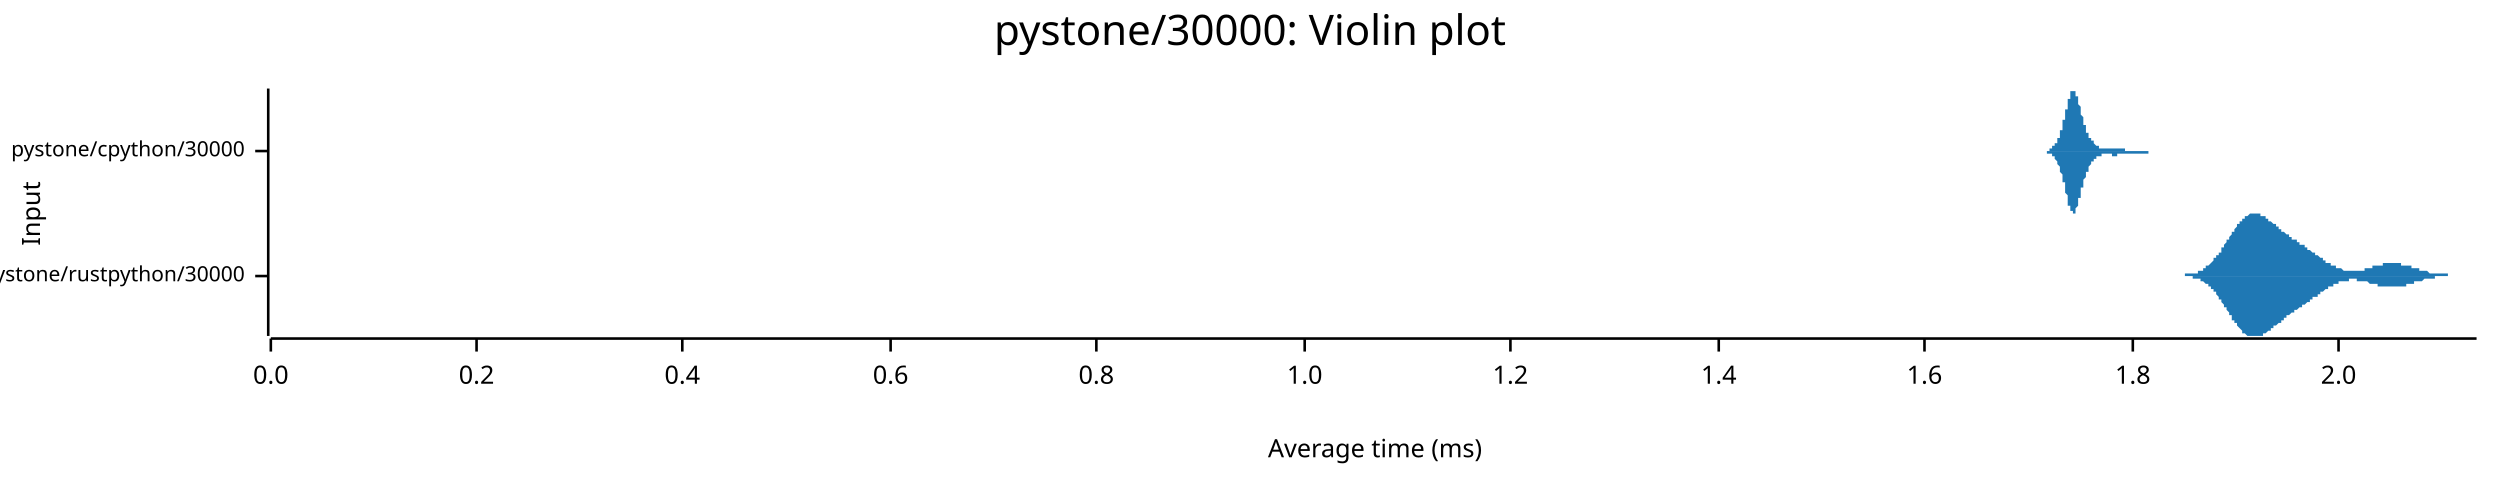
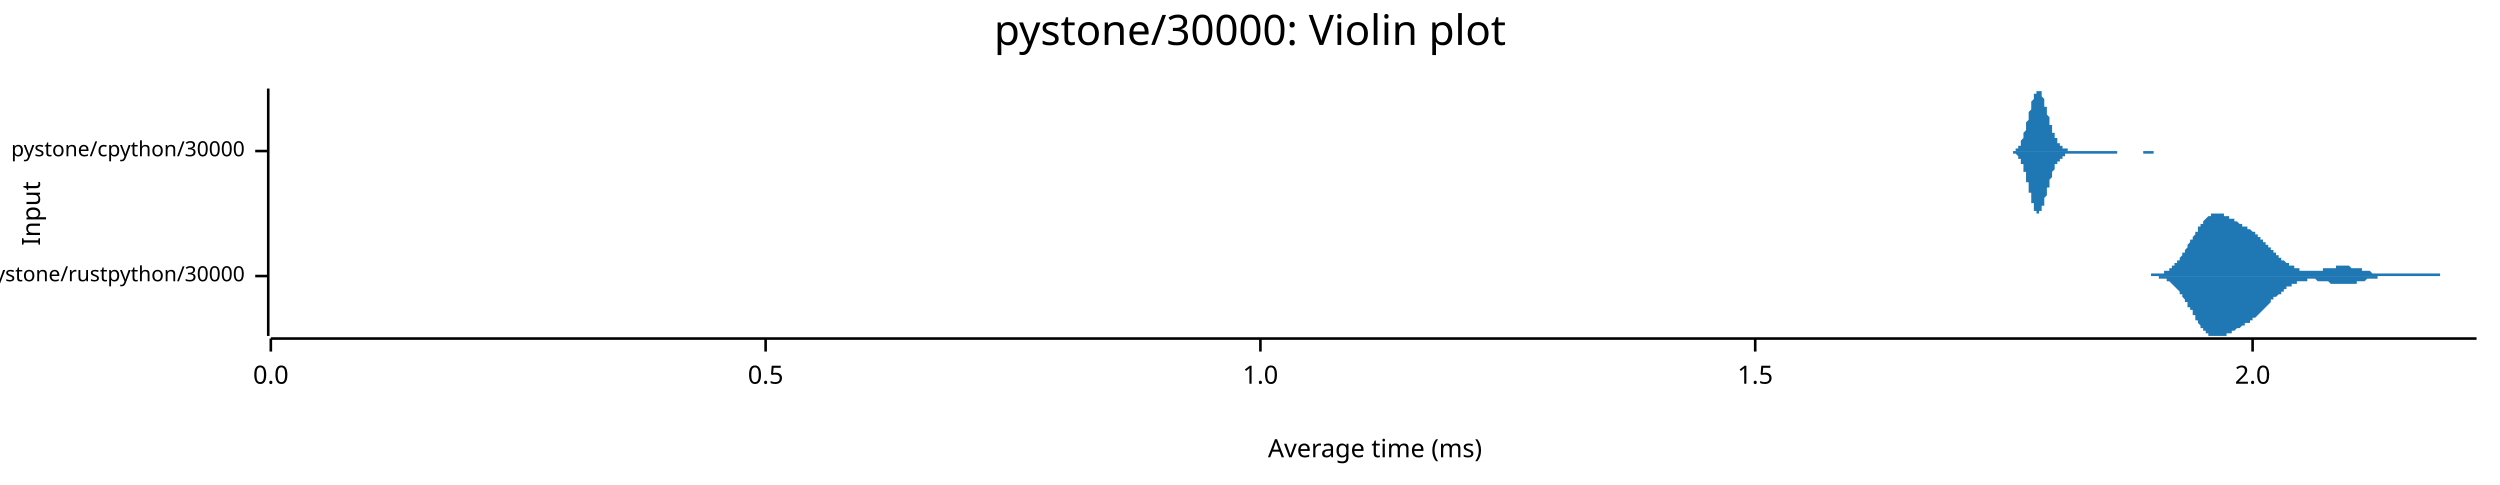
<svg xmlns="http://www.w3.org/2000/svg" width="960" height="186" viewBox="0 0 960 186">
  <text x="480" y="5" dy="0.76em" text-anchor="middle" font-family="sans-serif" font-size="16.129" opacity="1" fill="#000000">
pystone/30000: Violin plot
</text>
  <text x="8" y="82" dy="0.76em" text-anchor="middle" font-family="sans-serif" font-size="9.677" opacity="1" fill="#000000" transform="rotate(270, 8, 82)">
Input
</text>
  <text x="528" y="178" dy="-0.5ex" text-anchor="middle" font-family="sans-serif" font-size="9.677" opacity="1" fill="#000000">
Average time (ms)
</text>
  <polyline fill="none" opacity="1" stroke="#000000" stroke-width="1" points="103,34 103,129 " />
  <text x="94" y="106" dy="0.5ex" text-anchor="end" font-family="sans-serif" font-size="8.065" opacity="1" fill="#000000">
pystone/rustpython/30000
</text>
  <polyline fill="none" opacity="1" stroke="#000000" stroke-width="1" points="98,106 103,106 " />
  <text x="94" y="58" dy="0.5ex" text-anchor="end" font-family="sans-serif" font-size="8.065" opacity="1" fill="#000000">
pystone/cpython/30000
</text>
  <polyline fill="none" opacity="1" stroke="#000000" stroke-width="1" points="98,58 103,58 " />
  <polyline fill="none" opacity="1" stroke="#000000" stroke-width="1" points="104,130 951,130 " />
  <text x="104" y="140" dy="0.76em" text-anchor="middle" font-family="sans-serif" font-size="9.677" opacity="1" fill="#000000">
0.0
</text>
  <polyline fill="none" opacity="1" stroke="#000000" stroke-width="1" points="104,130 104,135 " />
-   <text x="183" y="140" dy="0.76em" text-anchor="middle" font-family="sans-serif" font-size="9.677" opacity="1" fill="#000000">
- 0.2
+   <text x="294" y="140" dy="0.76em" text-anchor="middle" font-family="sans-serif" font-size="9.677" opacity="1" fill="#000000">
+ 0.5
</text>
-   <polyline fill="none" opacity="1" stroke="#000000" stroke-width="1" points="183,130 183,135 " />
-   <text x="262" y="140" dy="0.76em" text-anchor="middle" font-family="sans-serif" font-size="9.677" opacity="1" fill="#000000">
- 0.4
- </text>
-   <polyline fill="none" opacity="1" stroke="#000000" stroke-width="1" points="262,130 262,135 " />
-   <text x="342" y="140" dy="0.76em" text-anchor="middle" font-family="sans-serif" font-size="9.677" opacity="1" fill="#000000">
- 0.6
- </text>
-   <polyline fill="none" opacity="1" stroke="#000000" stroke-width="1" points="342,130 342,135 " />
-   <text x="421" y="140" dy="0.76em" text-anchor="middle" font-family="sans-serif" font-size="9.677" opacity="1" fill="#000000">
- 0.8
- </text>
-   <polyline fill="none" opacity="1" stroke="#000000" stroke-width="1" points="421,130 421,135 " />
-   <text x="501" y="140" dy="0.76em" text-anchor="middle" font-family="sans-serif" font-size="9.677" opacity="1" fill="#000000">
+   <polyline fill="none" opacity="1" stroke="#000000" stroke-width="1" points="294,130 294,135 " />
+   <text x="484" y="140" dy="0.76em" text-anchor="middle" font-family="sans-serif" font-size="9.677" opacity="1" fill="#000000">
1.0
</text>
-   <polyline fill="none" opacity="1" stroke="#000000" stroke-width="1" points="501,130 501,135 " />
-   <text x="580" y="140" dy="0.76em" text-anchor="middle" font-family="sans-serif" font-size="9.677" opacity="1" fill="#000000">
- 1.2
+   <polyline fill="none" opacity="1" stroke="#000000" stroke-width="1" points="484,130 484,135 " />
+   <text x="674" y="140" dy="0.76em" text-anchor="middle" font-family="sans-serif" font-size="9.677" opacity="1" fill="#000000">
+ 1.5
</text>
-   <polyline fill="none" opacity="1" stroke="#000000" stroke-width="1" points="580,130 580,135 " />
-   <text x="660" y="140" dy="0.76em" text-anchor="middle" font-family="sans-serif" font-size="9.677" opacity="1" fill="#000000">
- 1.4
- </text>
-   <polyline fill="none" opacity="1" stroke="#000000" stroke-width="1" points="660,130 660,135 " />
-   <text x="739" y="140" dy="0.76em" text-anchor="middle" font-family="sans-serif" font-size="9.677" opacity="1" fill="#000000">
- 1.6
- </text>
-   <polyline fill="none" opacity="1" stroke="#000000" stroke-width="1" points="739,130 739,135 " />
-   <text x="819" y="140" dy="0.76em" text-anchor="middle" font-family="sans-serif" font-size="9.677" opacity="1" fill="#000000">
- 1.8
- </text>
-   <polyline fill="none" opacity="1" stroke="#000000" stroke-width="1" points="819,130 819,135 " />
-   <text x="898" y="140" dy="0.76em" text-anchor="middle" font-family="sans-serif" font-size="9.677" opacity="1" fill="#000000">
+   <polyline fill="none" opacity="1" stroke="#000000" stroke-width="1" points="674,130 674,135 " />
+   <text x="865" y="140" dy="0.76em" text-anchor="middle" font-family="sans-serif" font-size="9.677" opacity="1" fill="#000000">
2.0
</text>
-   <polyline fill="none" opacity="1" stroke="#000000" stroke-width="1" points="898,130 898,135 " />
-   <polygon opacity="1" fill="#1F78B4" points="834,106 834,106 834,106 834,106 834,106 835,106 835,106 835,106 835,106 836,106 836,106 836,106 836,106 837,106 837,106 837,106 837,106 838,106 838,106 838,106 838,106 838,106 839,106 839,105 839,105 839,105 840,105 840,105 840,105 840,105 841,105 841,105 841,105 841,105 842,105 842,105 842,105 842,105 842,105 843,105 843,105 843,105 843,105 844,105 844,104 844,104 844,104 845,104 845,104 845,104 845,104 846,104 846,104 846,103 846,103 846,103 847,103 847,103 847,103 847,102 848,102 848,102 848,102 848,102 849,101 849,101 849,101 849,101 849,101 850,100 850,100 850,100 850,99 851,99 851,99 851,99 851,98 852,98 852,98 852,97 852,97 853,97 853,96 853,96 853,96 853,95 854,95 854,95 854,94 854,94 855,93 855,93 855,93 855,92 856,92 856,92 856,91 856,91 857,90 857,90 857,90 857,89 857,89 858,89 858,88 858,88 858,88 859,87 859,87 859,87 859,86 860,86 860,86 860,85 860,85 861,85 861,85 861,84 861,84 861,84 862,84 862,83 862,83 862,83 863,83 863,83 863,83 863,83 864,82 864,82 864,82 864,82 864,82 865,82 865,82 865,82 865,82 866,82 866,82 866,82 866,82 867,82 867,82 867,82 867,82 868,82 868,82 868,83 868,83 868,83 869,83 869,83 869,83 869,83 870,83 870,84 870,84 870,84 871,84 871,84 871,84 871,85 872,85 872,85 872,85 872,85 872,85 873,86 873,86 873,86 873,86 874,86 874,87 874,87 874,87 875,87 875,87 875,88 875,88 876,88 876,88 876,88 876,88 876,89 877,89 877,89 877,89 877,89 878,90 878,90 878,90 878,90 879,90 879,90 879,91 879,91 879,91 880,91 880,91 880,91 880,92 881,92 881,92 881,92 881,92 882,92 882,93 882,93 882,93 883,93 883,93 883,93 883,93 883,94 884,94 884,94 884,94 884,94 885,94 885,95 885,95 885,95 886,95 886,95 886,95 886,96 887,96 887,96 887,96 887,96 887,96 888,97 888,97 888,97 888,97 889,97 889,97 889,98 889,98 890,98 890,98 890,98 890,98 891,99 891,99 891,99 891,99 891,99 892,99 892,100 892,100 892,100 893,100 893,100 893,100 893,101 894,101 894,101 894,101 894,101 894,101 895,101 895,102 895,102 895,102 896,102 896,102 896,102 896,102 897,102 897,103 897,103 897,103 898,103 898,103 898,103 898,103 898,103 899,103 899,103 899,103 899,103 900,104 900,104 900,104 900,104 901,104 901,104 901,104 901,104 902,104 902,104 902,104 902,104 902,104 903,104 903,104 903,104 903,104 904,104 904,104 904,104 904,104 905,104 905,104 905,104 905,104 906,104 906,104 906,104 906,104 906,104 907,104 907,104 907,104 907,104 908,104 908,103 908,103 908,103 909,103 909,103 909,103 909,103 909,103 910,103 910,103 910,103 910,103 911,103 911,103 911,103 911,102 912,102 912,102 912,102 912,102 913,102 913,102 913,102 913,102 913,102 914,102 914,102 914,102 914,102 915,102 915,101 915,101 915,101 916,101 916,101 916,101 916,101 917,101 917,101 917,101 917,101 917,101 918,101 918,101 918,101 918,101 919,101 919,101 919,101 919,101 920,101 920,101 920,101 920,101 921,101 921,101 921,101 921,101 921,101 922,101 922,101 922,102 922,102 923,102 923,102 923,102 923,102 924,102 924,102 924,102 924,102 924,102 925,102 925,102 925,102 925,102 926,102 926,103 926,103 926,103 927,103 927,103 927,103 927,103 928,103 928,103 928,103 928,103 928,103 929,103 929,104 929,104 929,104 930,104 930,104 930,104 930,104 931,104 931,104 931,104 931,104 932,104 932,104 932,104 932,104 932,104 933,105 933,105 933,105 933,105 934,105 934,105 934,105 934,105 935,105 935,105 935,105 935,105 936,105 936,105 936,105 936,105 936,105 937,105 937,105 937,105 937,105 938,105 938,105 938,105 938,105 939,105 939,105 939,105 939,105 939,105 940,105 940,106 940,106 940,106 941,106 941,106 941,106 941,106 942,106 942,106 942,106 942,106 943,106 943,106 943,106 943,106 943,106 944,106 944,106 944,106 944,106 945,106 945,106 945,106 945,106 946,106 946,106 946,106 946,106 947,106 947,106 947,106 947,106 947,106 948,106 948,106 948,106 948,106 949,106 949,106 949,106 949,106 950,106 950,106 950,106 950,106 951,106 951,106 834,106 " />
-   <polygon opacity="1" fill="#1F78B4" points="834,106 834,106 834,106 834,106 834,106 835,106 835,106 835,106 835,106 836,106 836,106 836,106 836,106 837,106 837,106 837,106 837,106 838,106 838,106 838,106 838,106 838,106 839,106 839,106 839,106 839,106 840,106 840,106 840,106 840,106 841,106 841,106 841,106 841,106 842,106 842,106 842,106 842,107 842,107 843,107 843,107 843,107 843,107 844,107 844,107 844,107 844,107 845,107 845,107 845,108 845,108 846,108 846,108 846,108 846,108 846,108 847,109 847,109 847,109 847,109 848,109 848,109 848,110 848,110 849,110 849,110 849,111 849,111 849,111 850,111 850,112 850,112 850,112 851,112 851,113 851,113 851,113 852,114 852,114 852,114 852,115 853,115 853,115 853,116 853,116 853,116 854,117 854,117 854,117 854,118 855,118 855,118 855,119 855,119 856,120 856,120 856,120 856,121 857,121 857,121 857,122 857,122 857,123 858,123 858,123 858,124 858,124 859,124 859,125 859,125 859,125 860,126 860,126 860,126 860,126 861,127 861,127 861,127 861,127 861,128 862,128 862,128 862,128 862,128 863,129 863,129 863,129 863,129 864,129 864,129 864,129 864,129 864,129 865,129 865,129 865,129 865,129 866,129 866,129 866,129 866,129 867,129 867,129 867,129 867,129 868,129 868,129 868,129 868,129 868,129 869,129 869,128 869,128 869,128 870,128 870,128 870,128 870,128 871,127 871,127 871,127 871,127 872,127 872,127 872,126 872,126 872,126 873,126 873,126 873,125 873,125 874,125 874,125 874,125 874,125 875,124 875,124 875,124 875,124 876,124 876,123 876,123 876,123 876,123 877,123 877,122 877,122 877,122 878,122 878,122 878,122 878,121 879,121 879,121 879,121 879,121 879,121 880,120 880,120 880,120 880,120 881,120 881,120 881,119 881,119 882,119 882,119 882,119 882,119 883,118 883,118 883,118 883,118 883,118 884,118 884,118 884,117 884,117 885,117 885,117 885,117 885,117 886,116 886,116 886,116 886,116 887,116 887,116 887,115 887,115 887,115 888,115 888,115 888,115 888,114 889,114 889,114 889,114 889,114 890,114 890,113 890,113 890,113 891,113 891,113 891,113 891,112 891,112 892,112 892,112 892,112 892,112 893,111 893,111 893,111 893,111 894,111 894,111 894,111 894,110 894,110 895,110 895,110 895,110 895,110 896,110 896,109 896,109 896,109 897,109 897,109 897,109 897,109 898,109 898,109 898,108 898,108 898,108 899,108 899,108 899,108 899,108 900,108 900,108 900,108 900,108 901,108 901,108 901,108 901,108 902,108 902,108 902,108 902,107 902,107 903,107 903,107 903,107 903,107 904,107 904,107 904,107 904,107 905,107 905,107 905,108 905,108 906,108 906,108 906,108 906,108 906,108 907,108 907,108 907,108 907,108 908,108 908,108 908,108 908,108 909,108 909,108 909,108 909,108 909,108 910,109 910,109 910,109 910,109 911,109 911,109 911,109 911,109 912,109 912,109 912,109 912,109 913,109 913,109 913,110 913,110 913,110 914,110 914,110 914,110 914,110 915,110 915,110 915,110 915,110 916,110 916,110 916,110 916,110 917,110 917,110 917,110 917,110 917,110 918,110 918,110 918,110 918,110 919,110 919,110 919,110 919,110 920,110 920,110 920,110 920,110 921,110 921,110 921,110 921,110 921,110 922,110 922,110 922,110 922,110 923,110 923,110 923,110 923,110 924,110 924,110 924,110 924,109 924,109 925,109 925,109 925,109 925,109 926,109 926,109 926,109 926,109 927,109 927,109 927,109 927,108 928,108 928,108 928,108 928,108 928,108 929,108 929,108 929,108 929,108 930,108 930,108 930,108 930,108 931,107 931,107 931,107 931,107 932,107 932,107 932,107 932,107 932,107 933,107 933,107 933,107 933,107 934,107 934,107 934,107 934,107 935,107 935,107 935,107 935,106 936,106 936,106 936,106 936,106 936,106 937,106 937,106 937,106 937,106 938,106 938,106 938,106 938,106 939,106 939,106 939,106 939,106 939,106 940,106 940,106 940,106 940,106 941,106 941,106 941,106 941,106 942,106 942,106 942,106 942,106 943,106 943,106 943,106 943,106 943,106 944,106 944,106 944,106 944,106 945,106 945,106 945,106 945,106 946,106 946,106 946,106 946,106 947,106 947,106 947,106 947,106 947,106 948,106 948,106 948,106 948,106 949,106 949,106 949,106 949,106 950,106 950,106 950,106 950,106 951,106 951,106 834,106 " />
-   <polygon opacity="1" fill="#1F78B4" points="782,58 782,58 783,58 783,58 783,58 783,58 783,58 783,58 783,58 783,58 783,58 783,58 783,58 784,58 784,58 784,58 784,58 784,58 784,58 784,58 784,58 784,58 784,58 784,58 785,58 785,58 785,58 785,58 785,58 785,58 785,58 785,58 785,58 785,58 786,58 786,58 786,58 786,58 786,58 786,58 786,58 786,58 786,58 786,58 786,58 787,58 787,58 787,58 787,58 787,58 787,58 787,58 787,57 787,57 787,57 788,57 788,57 788,57 788,57 788,57 788,57 788,57 788,57 788,57 788,57 788,56 789,56 789,56 789,56 789,56 789,56 789,56 789,56 789,55 789,55 789,55 789,55 790,55 790,55 790,55 790,54 790,54 790,54 790,54 790,54 790,53 790,53 791,53 791,53 791,52 791,52 791,52 791,52 791,51 791,51 791,51 791,51 791,50 792,50 792,50 792,49 792,49 792,49 792,48 792,48 792,48 792,47 792,47 792,46 793,46 793,46 793,45 793,45 793,44 793,44 793,44 793,43 793,43 793,42 794,42 794,42 794,41 794,41 794,40 794,40 794,39 794,39 794,39 794,38 794,38 795,38 795,37 795,37 795,37 795,36 795,36 795,36 795,36 795,35 795,35 796,35 796,35 796,35 796,35 796,35 796,35 796,35 796,34 796,35 796,35 796,35 797,35 797,35 797,35 797,35 797,35 797,35 797,36 797,36 797,36 797,36 797,37 798,37 798,37 798,38 798,38 798,38 798,39 798,39 798,39 798,40 798,40 799,41 799,41 799,41 799,42 799,42 799,42 799,43 799,43 799,44 799,44 799,44 800,45 800,45 800,45 800,46 800,46 800,46 800,47 800,47 800,47 800,48 800,48 801,48 801,49 801,49 801,49 801,49 801,50 801,50 801,50 801,50 801,51 802,51 802,51 802,51 802,52 802,52 802,52 802,52 802,52 802,53 802,53 802,53 803,53 803,53 803,53 803,54 803,54 803,54 803,54 803,54 803,54 803,54 804,54 804,55 804,55 804,55 804,55 804,55 804,55 804,55 804,55 804,55 804,55 805,56 805,56 805,56 805,56 805,56 805,56 805,56 805,56 805,56 805,56 805,56 806,56 806,56 806,56 806,56 806,56 806,57 806,57 806,57 806,57 806,57 807,57 807,57 807,57 807,57 807,57 807,57 807,57 807,57 807,57 807,57 807,57 808,57 808,57 808,57 808,57 808,57 808,57 808,57 808,57 808,57 808,57 809,57 809,57 809,57 809,57 809,57 809,57 809,57 809,57 809,57 809,57 809,57 810,57 810,57 810,57 810,57 810,57 810,57 810,57 810,57 810,57 810,57 810,57 811,57 811,57 811,57 811,57 811,57 811,57 811,57 811,57 811,57 811,57 812,57 812,57 812,57 812,57 812,57 812,57 812,57 812,57 812,57 812,57 812,57 813,57 813,57 813,57 813,57 813,57 813,57 813,57 813,57 813,57 813,57 813,57 814,57 814,57 814,57 814,57 814,57 814,57 814,57 814,57 814,57 814,57 815,57 815,57 815,57 815,57 815,57 815,57 815,57 815,57 815,57 815,57 815,57 816,57 816,57 816,57 816,57 816,57 816,57 816,57 816,57 816,58 816,58 817,58 817,58 817,58 817,58 817,58 817,58 817,58 817,58 817,58 817,58 817,58 818,58 818,58 818,58 818,58 818,58 818,58 818,58 818,58 818,58 818,58 818,58 819,58 819,58 819,58 819,58 819,58 819,58 819,58 819,58 819,58 819,58 820,58 820,58 820,58 820,58 820,58 820,58 820,58 820,58 820,58 820,58 820,58 821,58 821,58 821,58 821,58 821,58 821,58 821,58 821,58 821,58 821,58 821,58 822,58 822,58 822,58 822,58 822,58 822,58 822,58 822,58 822,58 822,58 823,58 823,58 823,58 823,58 823,58 823,58 823,58 823,58 823,58 823,58 823,58 824,58 824,58 824,58 824,58 824,58 824,58 824,58 824,58 824,58 824,58 825,58 825,58 825,58 825,58 825,58 825,58 825,58 825,58 825,58 825,58 825,58 826,58 826,58 826,58 826,58 826,58 826,58 826,58 826,58 826,58 826,58 826,58 827,58 827,58 827,58 827,58 827,58 827,58 827,58 827,58 827,58 827,58 828,58 828,58 828,58 828,58 828,58 828,58 828,58 828,58 828,58 828,58 828,58 829,58 829,58 829,58 829,58 829,58 829,58 829,58 829,58 829,58 829,58 782,58 " />
-   <polygon opacity="1" fill="#1F78B4" points="782,58 782,58 783,58 783,58 783,58 783,58 783,58 783,58 783,58 783,58 783,58 783,58 783,58 784,58 784,58 784,58 784,58 784,58 784,58 784,58 784,58 784,58 784,58 784,58 785,58 785,58 785,58 785,58 785,58 785,58 785,58 785,58 785,58 785,58 786,58 786,58 786,58 786,58 786,59 786,59 786,59 786,59 786,59 786,59 786,59 787,59 787,59 787,59 787,59 787,59 787,59 787,59 787,59 787,59 787,59 788,59 788,59 788,59 788,59 788,59 788,60 788,60 788,60 788,60 788,60 788,60 789,60 789,60 789,60 789,60 789,61 789,61 789,61 789,61 789,61 789,61 789,61 790,62 790,62 790,62 790,62 790,62 790,63 790,63 790,63 790,63 790,63 791,64 791,64 791,64 791,64 791,65 791,65 791,65 791,65 791,66 791,66 791,66 792,67 792,67 792,67 792,68 792,68 792,68 792,69 792,69 792,69 792,70 792,70 793,70 793,71 793,71 793,72 793,72 793,72 793,73 793,73 793,74 793,74 794,75 794,75 794,75 794,76 794,76 794,77 794,77 794,77 794,78 794,78 794,79 795,79 795,79 795,80 795,80 795,80 795,80 795,81 795,81 795,81 795,81 796,81 796,82 796,82 796,82 796,82 796,82 796,82 796,82 796,82 796,82 796,82 797,82 797,82 797,82 797,81 797,81 797,81 797,81 797,81 797,80 797,80 797,80 798,79 798,79 798,79 798,79 798,78 798,78 798,77 798,77 798,77 798,76 799,76 799,76 799,75 799,75 799,74 799,74 799,74 799,73 799,73 799,73 799,72 800,72 800,72 800,71 800,71 800,70 800,70 800,70 800,69 800,69 800,69 800,69 801,68 801,68 801,68 801,67 801,67 801,67 801,67 801,66 801,66 801,66 802,66 802,65 802,65 802,65 802,65 802,65 802,64 802,64 802,64 802,64 802,64 803,63 803,63 803,63 803,63 803,63 803,63 803,63 803,62 803,62 803,62 804,62 804,62 804,62 804,62 804,62 804,61 804,61 804,61 804,61 804,61 804,61 805,61 805,61 805,61 805,61 805,61 805,61 805,61 805,60 805,60 805,60 805,60 806,60 806,60 806,60 806,60 806,60 806,60 806,60 806,60 806,60 806,60 807,60 807,60 807,60 807,60 807,60 807,60 807,60 807,60 807,59 807,59 807,59 808,59 808,59 808,59 808,59 808,59 808,59 808,59 808,59 808,59 808,59 809,59 809,59 809,59 809,59 809,59 809,59 809,59 809,59 809,59 809,59 809,59 810,59 810,59 810,59 810,59 810,59 810,59 810,59 810,59 810,59 810,59 810,59 811,59 811,59 811,59 811,59 811,59 811,59 811,59 811,59 811,60 811,60 812,60 812,60 812,60 812,60 812,60 812,60 812,60 812,60 812,60 812,60 812,60 813,60 813,60 813,60 813,60 813,60 813,60 813,60 813,60 813,60 813,60 813,59 814,59 814,59 814,59 814,59 814,59 814,59 814,59 814,59 814,59 814,59 815,59 815,59 815,59 815,59 815,59 815,59 815,59 815,59 815,59 815,59 815,59 816,59 816,59 816,59 816,59 816,59 816,59 816,59 816,59 816,59 816,59 817,59 817,59 817,59 817,59 817,59 817,59 817,59 817,59 817,59 817,59 817,59 818,59 818,59 818,59 818,59 818,59 818,59 818,59 818,59 818,59 818,59 818,59 819,59 819,59 819,59 819,59 819,59 819,59 819,59 819,59 819,59 819,59 820,59 820,59 820,59 820,59 820,59 820,59 820,59 820,59 820,59 820,59 820,59 821,59 821,59 821,59 821,59 821,59 821,59 821,59 821,59 821,59 821,59 821,59 822,59 822,59 822,59 822,59 822,59 822,59 822,59 822,59 822,59 822,59 823,59 823,59 823,59 823,59 823,59 823,59 823,59 823,59 823,59 823,59 823,59 824,59 824,59 824,59 824,59 824,59 824,59 824,59 824,59 824,59 824,59 825,59 825,59 825,59 825,58 825,58 825,58 825,58 825,58 825,58 825,58 825,58 826,58 826,58 826,58 826,58 826,58 826,58 826,58 826,58 826,58 826,58 826,58 827,58 827,58 827,58 827,58 827,58 827,58 827,58 827,58 827,58 827,58 828,58 828,58 828,58 828,58 828,58 828,58 828,58 828,58 828,58 828,58 828,58 829,58 829,58 829,58 829,58 829,58 829,58 829,58 829,58 829,58 829,58 782,58 " />
+   <polyline fill="none" opacity="1" stroke="#000000" stroke-width="1" points="865,130 865,135 " />
+   <polygon opacity="1" fill="#1F78B4" points="823,106 823,106 823,106 824,106 824,106 824,106 824,106 825,106 825,106 825,106 825,106 826,106 826,106 826,106 826,105 827,105 827,105 827,105 827,105 828,105 828,105 828,105 828,105 829,105 829,105 829,105 829,105 830,105 830,105 830,105 831,105 831,104 831,104 831,104 832,104 832,104 832,104 832,104 833,104 833,103 833,103 833,103 834,103 834,103 834,102 834,102 835,102 835,102 835,101 835,101 836,101 836,101 836,100 836,100 837,100 837,99 837,99 837,99 838,98 838,98 838,98 838,97 839,97 839,96 839,96 839,96 840,95 840,95 840,94 840,94 841,93 841,93 841,92 842,92 842,92 842,91 842,91 843,90 843,90 843,89 843,89 844,89 844,88 844,88 844,87 845,87 845,87 845,86 845,86 846,86 846,85 846,85 846,85 847,84 847,84 847,84 847,84 848,83 848,83 848,83 848,83 849,83 849,83 849,82 849,82 850,82 850,82 850,82 850,82 851,82 851,82 851,82 851,82 852,82 852,82 852,82 853,82 853,82 853,82 853,82 854,82 854,83 854,83 854,83 855,83 855,83 855,83 855,83 856,83 856,84 856,84 856,84 857,84 857,84 857,84 857,84 858,84 858,85 858,85 858,85 859,85 859,85 859,85 859,85 860,86 860,86 860,86 860,86 861,86 861,86 861,86 861,87 862,87 862,87 862,87 862,87 863,87 863,87 863,88 864,88 864,88 864,88 864,88 865,89 865,89 865,89 865,89 866,89 866,90 866,90 866,90 867,90 867,90 867,91 867,91 868,91 868,91 868,92 868,92 869,92 869,92 869,93 869,93 870,93 870,93 870,94 870,94 871,94 871,94 871,95 871,95 872,95 872,95 872,96 872,96 873,96 873,97 873,97 873,97 874,97 874,98 874,98 875,98 875,98 875,99 875,99 876,99 876,99 876,99 876,100 877,100 877,100 877,100 877,100 878,101 878,101 878,101 878,101 879,101 879,101 879,102 879,102 880,102 880,102 880,102 880,102 881,102 881,103 881,103 881,103 882,103 882,103 882,103 882,103 883,103 883,103 883,103 883,104 884,104 884,104 884,104 884,104 885,104 885,104 885,104 886,104 886,104 886,104 886,104 887,104 887,104 887,104 887,104 888,104 888,104 888,104 888,104 889,104 889,104 889,104 889,104 890,104 890,104 890,104 890,104 891,104 891,104 891,104 891,104 892,104 892,104 892,104 892,103 893,103 893,103 893,103 893,103 894,103 894,103 894,103 894,103 895,103 895,103 895,103 895,103 896,103 896,103 896,103 897,103 897,103 897,103 897,102 898,102 898,102 898,102 898,102 899,102 899,102 899,102 899,102 900,102 900,102 900,102 900,102 901,102 901,102 901,102 901,102 902,102 902,102 902,102 902,102 903,103 903,103 903,103 903,103 904,103 904,103 904,103 904,103 905,103 905,103 905,103 905,103 906,103 906,103 906,103 906,103 907,103 907,104 907,104 908,104 908,104 908,104 908,104 909,104 909,104 909,104 909,104 910,104 910,104 910,104 910,104 911,105 911,105 911,105 911,105 912,105 912,105 912,105 912,105 913,105 913,105 913,105 913,105 914,105 914,105 914,105 914,105 915,105 915,105 915,105 915,105 916,105 916,105 916,105 916,105 917,105 917,105 917,105 917,105 918,105 918,105 918,105 919,105 919,105 919,105 919,105 920,105 920,105 920,105 920,105 921,105 921,105 921,105 921,105 922,105 922,105 922,105 922,105 923,105 923,105 923,105 923,105 924,105 924,105 924,105 924,105 925,105 925,105 925,105 925,105 926,105 926,105 926,105 926,105 927,105 927,105 927,105 927,105 928,105 928,105 928,105 928,105 929,105 929,105 929,105 930,105 930,105 930,105 930,105 931,105 931,105 931,105 931,105 932,105 932,105 932,105 932,105 933,105 933,105 933,105 933,105 934,105 934,105 934,105 934,105 935,105 935,105 935,105 935,105 936,105 936,105 936,105 936,105 937,105 937,105 937,105 937,106 938,106 938,106 938,106 938,106 939,106 939,106 939,106 939,106 940,106 940,106 940,106 941,106 941,106 941,106 941,106 942,106 942,106 942,106 942,106 943,106 943,106 943,106 943,106 944,106 944,106 944,106 944,106 945,106 945,106 945,106 945,106 946,106 946,106 946,106 946,106 947,106 947,106 947,106 947,106 948,106 948,106 948,106 948,106 949,106 949,106 949,106 949,106 950,106 950,106 950,106 951,106 951,106 823,106 " />
+   <polygon opacity="1" fill="#1F78B4" points="823,106 823,106 823,106 824,106 824,106 824,106 824,106 825,106 825,106 825,106 825,106 826,106 826,106 826,106 826,106 827,106 827,106 827,106 827,106 828,106 828,106 828,106 828,106 829,106 829,106 829,106 829,107 830,107 830,107 830,107 831,107 831,107 831,107 831,107 832,107 832,107 832,108 832,108 833,108 833,108 833,108 833,108 834,109 834,109 834,109 834,109 835,110 835,110 835,110 835,110 836,111 836,111 836,111 836,111 837,112 837,112 837,112 837,113 838,113 838,114 838,114 838,114 839,115 839,115 839,116 839,116 840,116 840,117 840,117 840,118 841,118 841,119 841,119 842,119 842,120 842,120 842,121 843,121 843,122 843,122 843,123 844,123 844,123 844,124 844,124 845,125 845,125 845,125 845,126 846,126 846,126 846,127 846,127 847,127 847,127 847,128 847,128 848,128 848,128 848,129 848,129 849,129 849,129 849,129 849,129 850,129 850,129 850,129 850,129 851,129 851,129 851,129 851,129 852,129 852,129 852,129 853,129 853,129 853,129 853,129 854,129 854,129 854,129 854,129 855,129 855,128 855,128 855,128 856,128 856,128 856,128 856,128 857,128 857,127 857,127 857,127 858,127 858,127 858,127 858,127 859,126 859,126 859,126 859,126 860,126 860,126 860,126 860,126 861,125 861,125 861,125 861,125 862,125 862,125 862,124 862,124 863,124 863,124 863,124 864,124 864,124 864,123 864,123 865,123 865,123 865,123 865,122 866,122 866,122 866,122 866,122 867,121 867,121 867,121 867,121 868,120 868,120 868,120 868,120 869,119 869,119 869,119 869,119 870,118 870,118 870,118 870,118 871,117 871,117 871,117 871,117 872,116 872,116 872,116 872,115 873,115 873,115 873,115 873,114 874,114 874,114 874,114 875,113 875,113 875,113 875,113 876,113 876,112 876,112 876,112 877,112 877,111 877,111 877,111 878,111 878,111 878,111 878,110 879,110 879,110 879,110 879,110 880,110 880,109 880,109 880,109 881,109 881,109 881,109 881,109 882,109 882,108 882,108 882,108 883,108 883,108 883,108 883,108 884,108 884,108 884,108 884,108 885,108 885,108 885,108 886,108 886,107 886,107 886,107 887,107 887,107 887,107 887,107 888,107 888,107 888,107 888,107 889,107 889,107 889,107 889,107 890,108 890,108 890,108 890,108 891,108 891,108 891,108 891,108 892,108 892,108 892,108 892,108 893,108 893,108 893,108 893,108 894,108 894,108 894,108 894,108 895,109 895,109 895,109 895,109 896,109 896,109 896,109 897,109 897,109 897,109 897,109 898,109 898,109 898,109 898,109 899,109 899,109 899,109 899,109 900,109 900,109 900,109 900,109 901,109 901,109 901,109 901,109 902,109 902,109 902,109 902,109 903,109 903,109 903,109 903,109 904,109 904,109 904,109 904,109 905,109 905,108 905,108 905,108 906,108 906,108 906,108 906,108 907,108 907,108 907,108 908,108 908,108 908,108 908,108 909,107 909,107 909,107 909,107 910,107 910,107 910,107 910,107 911,107 911,107 911,107 911,107 912,107 912,107 912,107 912,107 913,107 913,107 913,106 913,106 914,106 914,106 914,106 914,106 915,106 915,106 915,106 915,106 916,106 916,106 916,106 916,106 917,106 917,106 917,106 917,106 918,106 918,106 918,106 919,106 919,106 919,106 919,106 920,106 920,106 920,106 920,106 921,106 921,106 921,106 921,106 922,106 922,106 922,106 922,106 923,106 923,106 923,106 923,106 924,106 924,106 924,106 924,106 925,106 925,106 925,106 925,106 926,106 926,106 926,106 926,106 927,106 927,106 927,106 927,106 928,106 928,106 928,106 928,106 929,106 929,106 929,106 930,106 930,106 930,106 930,106 931,106 931,106 931,106 931,106 932,106 932,106 932,106 932,106 933,106 933,106 933,106 933,106 934,106 934,106 934,106 934,106 935,106 935,106 935,106 935,106 936,106 936,106 936,106 936,106 937,106 937,106 937,106 937,106 938,106 938,106 938,106 938,106 939,106 939,106 939,106 939,106 940,106 940,106 940,106 941,106 941,106 941,106 941,106 942,106 942,106 942,106 942,106 943,106 943,106 943,106 943,106 944,106 944,106 944,106 944,106 945,106 945,106 945,106 945,106 946,106 946,106 946,106 946,106 947,106 947,106 947,106 947,106 948,106 948,106 948,106 948,106 949,106 949,106 949,106 949,106 950,106 950,106 950,106 951,106 951,106 823,106 " />
+   <polygon opacity="1" fill="#1F78B4" points="770,58 770,58 771,58 771,58 771,58 771,58 771,58 771,58 771,58 771,58 772,58 772,58 772,58 772,58 772,58 772,58 772,58 772,58 773,58 773,58 773,58 773,58 773,58 773,58 773,58 773,58 774,58 774,58 774,58 774,57 774,57 774,57 774,57 774,57 775,57 775,57 775,57 775,56 775,56 775,56 775,56 775,56 776,56 776,55 776,55 776,55 776,55 776,54 776,54 776,54 777,53 777,53 777,53 777,52 777,52 777,52 777,51 777,51 778,50 778,50 778,49 778,49 778,48 778,48 778,47 778,47 779,46 779,46 779,45 779,45 779,44 779,44 779,43 779,43 780,42 780,42 780,41 780,41 780,40 780,40 780,39 780,39 781,38 781,38 781,38 781,37 781,37 781,37 781,36 781,36 782,36 782,35 782,35 782,35 782,35 782,35 782,35 782,35 783,35 783,34 783,35 783,35 783,35 783,35 783,35 783,35 784,35 784,35 784,36 784,36 784,36 784,37 784,37 784,37 785,38 785,38 785,38 785,39 785,39 785,40 785,40 785,41 786,41 786,42 786,42 786,43 786,43 786,43 786,44 786,44 787,45 787,45 787,46 787,46 787,47 787,47 787,48 787,48 788,48 788,49 788,49 788,50 788,50 788,50 788,51 788,51 789,51 789,52 789,52 789,52 789,52 789,53 789,53 789,53 790,53 790,54 790,54 790,54 790,54 790,54 790,55 790,55 791,55 791,55 791,55 791,55 791,55 791,56 791,56 791,56 792,56 792,56 792,56 792,56 792,56 792,56 792,56 792,57 793,57 793,57 793,57 793,57 793,57 793,57 793,57 793,57 794,57 794,57 794,57 794,57 794,57 794,57 794,57 794,58 795,58 795,58 795,58 795,58 795,58 795,58 795,58 795,58 796,58 796,58 796,58 796,58 796,58 796,58 796,58 796,58 797,58 797,58 797,58 797,58 797,58 797,58 797,58 797,58 798,58 798,58 798,58 798,58 798,58 798,58 798,58 798,58 799,58 799,58 799,58 799,58 799,58 799,58 799,58 799,58 800,58 800,58 800,58 800,58 800,58 800,58 800,58 800,58 801,58 801,58 801,58 801,58 801,58 801,58 801,58 801,58 802,58 802,58 802,58 802,58 802,58 802,58 802,58 802,58 803,58 803,58 803,58 803,58 803,58 803,58 803,58 803,58 804,58 804,58 804,58 804,58 804,58 804,58 804,58 804,58 805,58 805,58 805,58 805,58 805,58 805,58 805,58 805,58 806,58 806,58 806,58 806,58 806,58 806,58 806,58 806,58 807,58 807,58 807,58 807,58 807,58 807,58 807,58 808,58 808,58 808,58 808,58 808,58 808,58 808,58 808,58 809,58 809,58 809,58 809,58 809,58 809,58 809,58 809,58 810,58 810,58 810,58 810,58 810,58 810,58 810,58 810,58 811,58 811,58 811,58 811,58 811,58 811,58 811,58 811,58 812,58 812,58 812,58 812,58 812,58 812,58 812,58 812,58 813,58 813,58 813,58 813,58 813,58 813,58 813,58 813,58 814,58 814,58 814,58 814,58 814,58 814,58 814,58 814,58 815,58 815,58 815,58 815,58 815,58 815,58 815,58 815,58 816,58 816,58 816,58 816,58 816,58 816,58 816,58 816,58 817,58 817,58 817,58 817,58 817,58 817,58 817,58 817,58 818,58 818,58 818,58 818,58 818,58 818,58 818,58 818,58 819,58 819,58 819,58 819,58 819,58 819,58 819,58 819,58 820,58 820,58 820,58 820,58 820,58 820,58 820,58 820,58 821,58 821,58 821,58 821,58 821,58 821,58 821,58 821,58 822,58 822,58 822,58 822,58 822,58 822,58 822,58 822,58 823,58 823,58 823,58 823,58 823,58 823,58 823,58 823,58 824,58 824,58 824,58 824,58 824,58 824,58 824,58 824,58 825,58 825,58 825,58 825,58 825,58 825,58 825,58 825,58 826,58 826,58 826,58 826,58 826,58 826,58 826,58 826,58 827,58 827,58 827,58 827,58 827,58 827,58 827,58 827,58 828,58 828,58 828,58 828,58 828,58 828,58 828,58 828,58 829,58 829,58 829,58 829,58 829,58 829,58 829,58 829,58 830,58 830,58 830,58 830,58 830,58 830,58 830,58 830,58 831,58 831,58 831,58 831,58 831,58 831,58 831,58 831,58 832,58 832,58 832,58 832,58 832,58 832,58 832,58 832,58 833,58 833,58 833,58 833,58 770,58 " />
+   <polygon opacity="1" fill="#1F78B4" points="770,58 770,58 771,58 771,58 771,58 771,58 771,58 771,58 771,58 771,58 772,58 772,58 772,58 772,58 772,58 772,58 772,58 772,58 773,58 773,59 773,59 773,59 773,59 773,59 773,59 773,59 774,59 774,59 774,59 774,59 774,59 774,59 774,59 774,59 775,60 775,60 775,60 775,60 775,60 775,60 775,61 775,61 776,61 776,61 776,61 776,62 776,62 776,62 776,63 776,63 777,63 777,63 777,64 777,64 777,65 777,65 777,65 777,66 778,66 778,67 778,67 778,68 778,68 778,69 778,69 778,70 779,70 779,71 779,71 779,72 779,72 779,73 779,73 779,74 780,74 780,75 780,75 780,76 780,76 780,77 780,77 780,78 781,78 781,78 781,79 781,79 781,80 781,80 781,80 781,81 782,81 782,81 782,81 782,81 782,82 782,82 782,82 782,82 783,82 783,82 783,82 783,82 783,82 783,82 783,82 783,81 784,81 784,81 784,81 784,81 784,80 784,80 784,80 784,79 785,79 785,78 785,78 785,78 785,77 785,77 785,76 785,76 786,75 786,75 786,74 786,74 786,74 786,73 786,73 786,72 787,72 787,71 787,71 787,70 787,70 787,69 787,69 787,69 788,68 788,68 788,67 788,67 788,67 788,66 788,66 788,66 789,65 789,65 789,65 789,64 789,64 789,64 789,64 789,63 790,63 790,63 790,63 790,63 790,62 790,62 790,62 790,62 791,62 791,62 791,61 791,61 791,61 791,61 791,61 791,61 792,61 792,61 792,60 792,60 792,60 792,60 792,60 792,60 793,60 793,60 793,60 793,60 793,60 793,59 793,59 793,59 794,59 794,59 794,59 794,59 794,59 794,59 794,59 794,59 795,59 795,59 795,59 795,59 795,59 795,59 795,59 795,59 796,59 796,59 796,59 796,59 796,59 796,59 796,59 796,59 797,59 797,59 797,59 797,59 797,59 797,59 797,59 797,59 798,59 798,59 798,59 798,59 798,59 798,59 798,59 798,59 799,59 799,59 799,59 799,59 799,59 799,59 799,59 799,59 800,59 800,59 800,59 800,59 800,59 800,59 800,59 800,59 801,59 801,59 801,59 801,59 801,59 801,59 801,59 801,59 802,59 802,59 802,59 802,59 802,59 802,59 802,59 802,59 803,59 803,59 803,59 803,59 803,59 803,59 803,59 803,59 804,59 804,59 804,59 804,59 804,59 804,59 804,59 804,59 805,59 805,59 805,59 805,59 805,59 805,59 805,59 805,59 806,59 806,59 806,59 806,59 806,59 806,59 806,59 806,59 807,59 807,59 807,59 807,59 807,59 807,59 807,59 808,59 808,59 808,59 808,59 808,59 808,59 808,59 808,59 809,59 809,59 809,59 809,59 809,59 809,59 809,59 809,59 810,59 810,59 810,59 810,59 810,59 810,59 810,59 810,59 811,59 811,59 811,59 811,59 811,59 811,59 811,59 811,59 812,59 812,59 812,59 812,59 812,59 812,59 812,59 812,59 813,59 813,59 813,59 813,59 813,58 813,58 813,58 813,58 814,58 814,58 814,58 814,58 814,58 814,58 814,58 814,58 815,58 815,58 815,58 815,58 815,58 815,58 815,58 815,58 816,58 816,58 816,58 816,58 816,58 816,58 816,58 816,58 817,58 817,58 817,58 817,58 817,58 817,58 817,58 817,58 818,58 818,58 818,58 818,58 818,58 818,58 818,58 818,58 819,58 819,58 819,58 819,58 819,58 819,58 819,58 819,58 820,58 820,58 820,58 820,58 820,58 820,58 820,58 820,58 821,58 821,58 821,58 821,58 821,58 821,58 821,58 821,58 822,58 822,58 822,58 822,58 822,58 822,58 822,58 822,58 823,58 823,58 823,59 823,59 823,59 823,59 823,59 823,59 824,59 824,59 824,59 824,59 824,59 824,59 824,59 824,59 825,59 825,59 825,59 825,59 825,59 825,59 825,59 825,59 826,59 826,59 826,59 826,59 826,59 826,59 826,59 826,59 827,59 827,59 827,59 827,59 827,58 827,58 827,58 827,58 828,58 828,58 828,58 828,58 828,58 828,58 828,58 828,58 829,58 829,58 829,58 829,58 829,58 829,58 829,58 829,58 830,58 830,58 830,58 830,58 830,58 830,58 830,58 830,58 831,58 831,58 831,58 831,58 831,58 831,58 831,58 831,58 832,58 832,58 832,58 832,58 832,58 832,58 832,58 832,58 833,58 833,58 833,58 833,58 770,58 " />
</svg>
